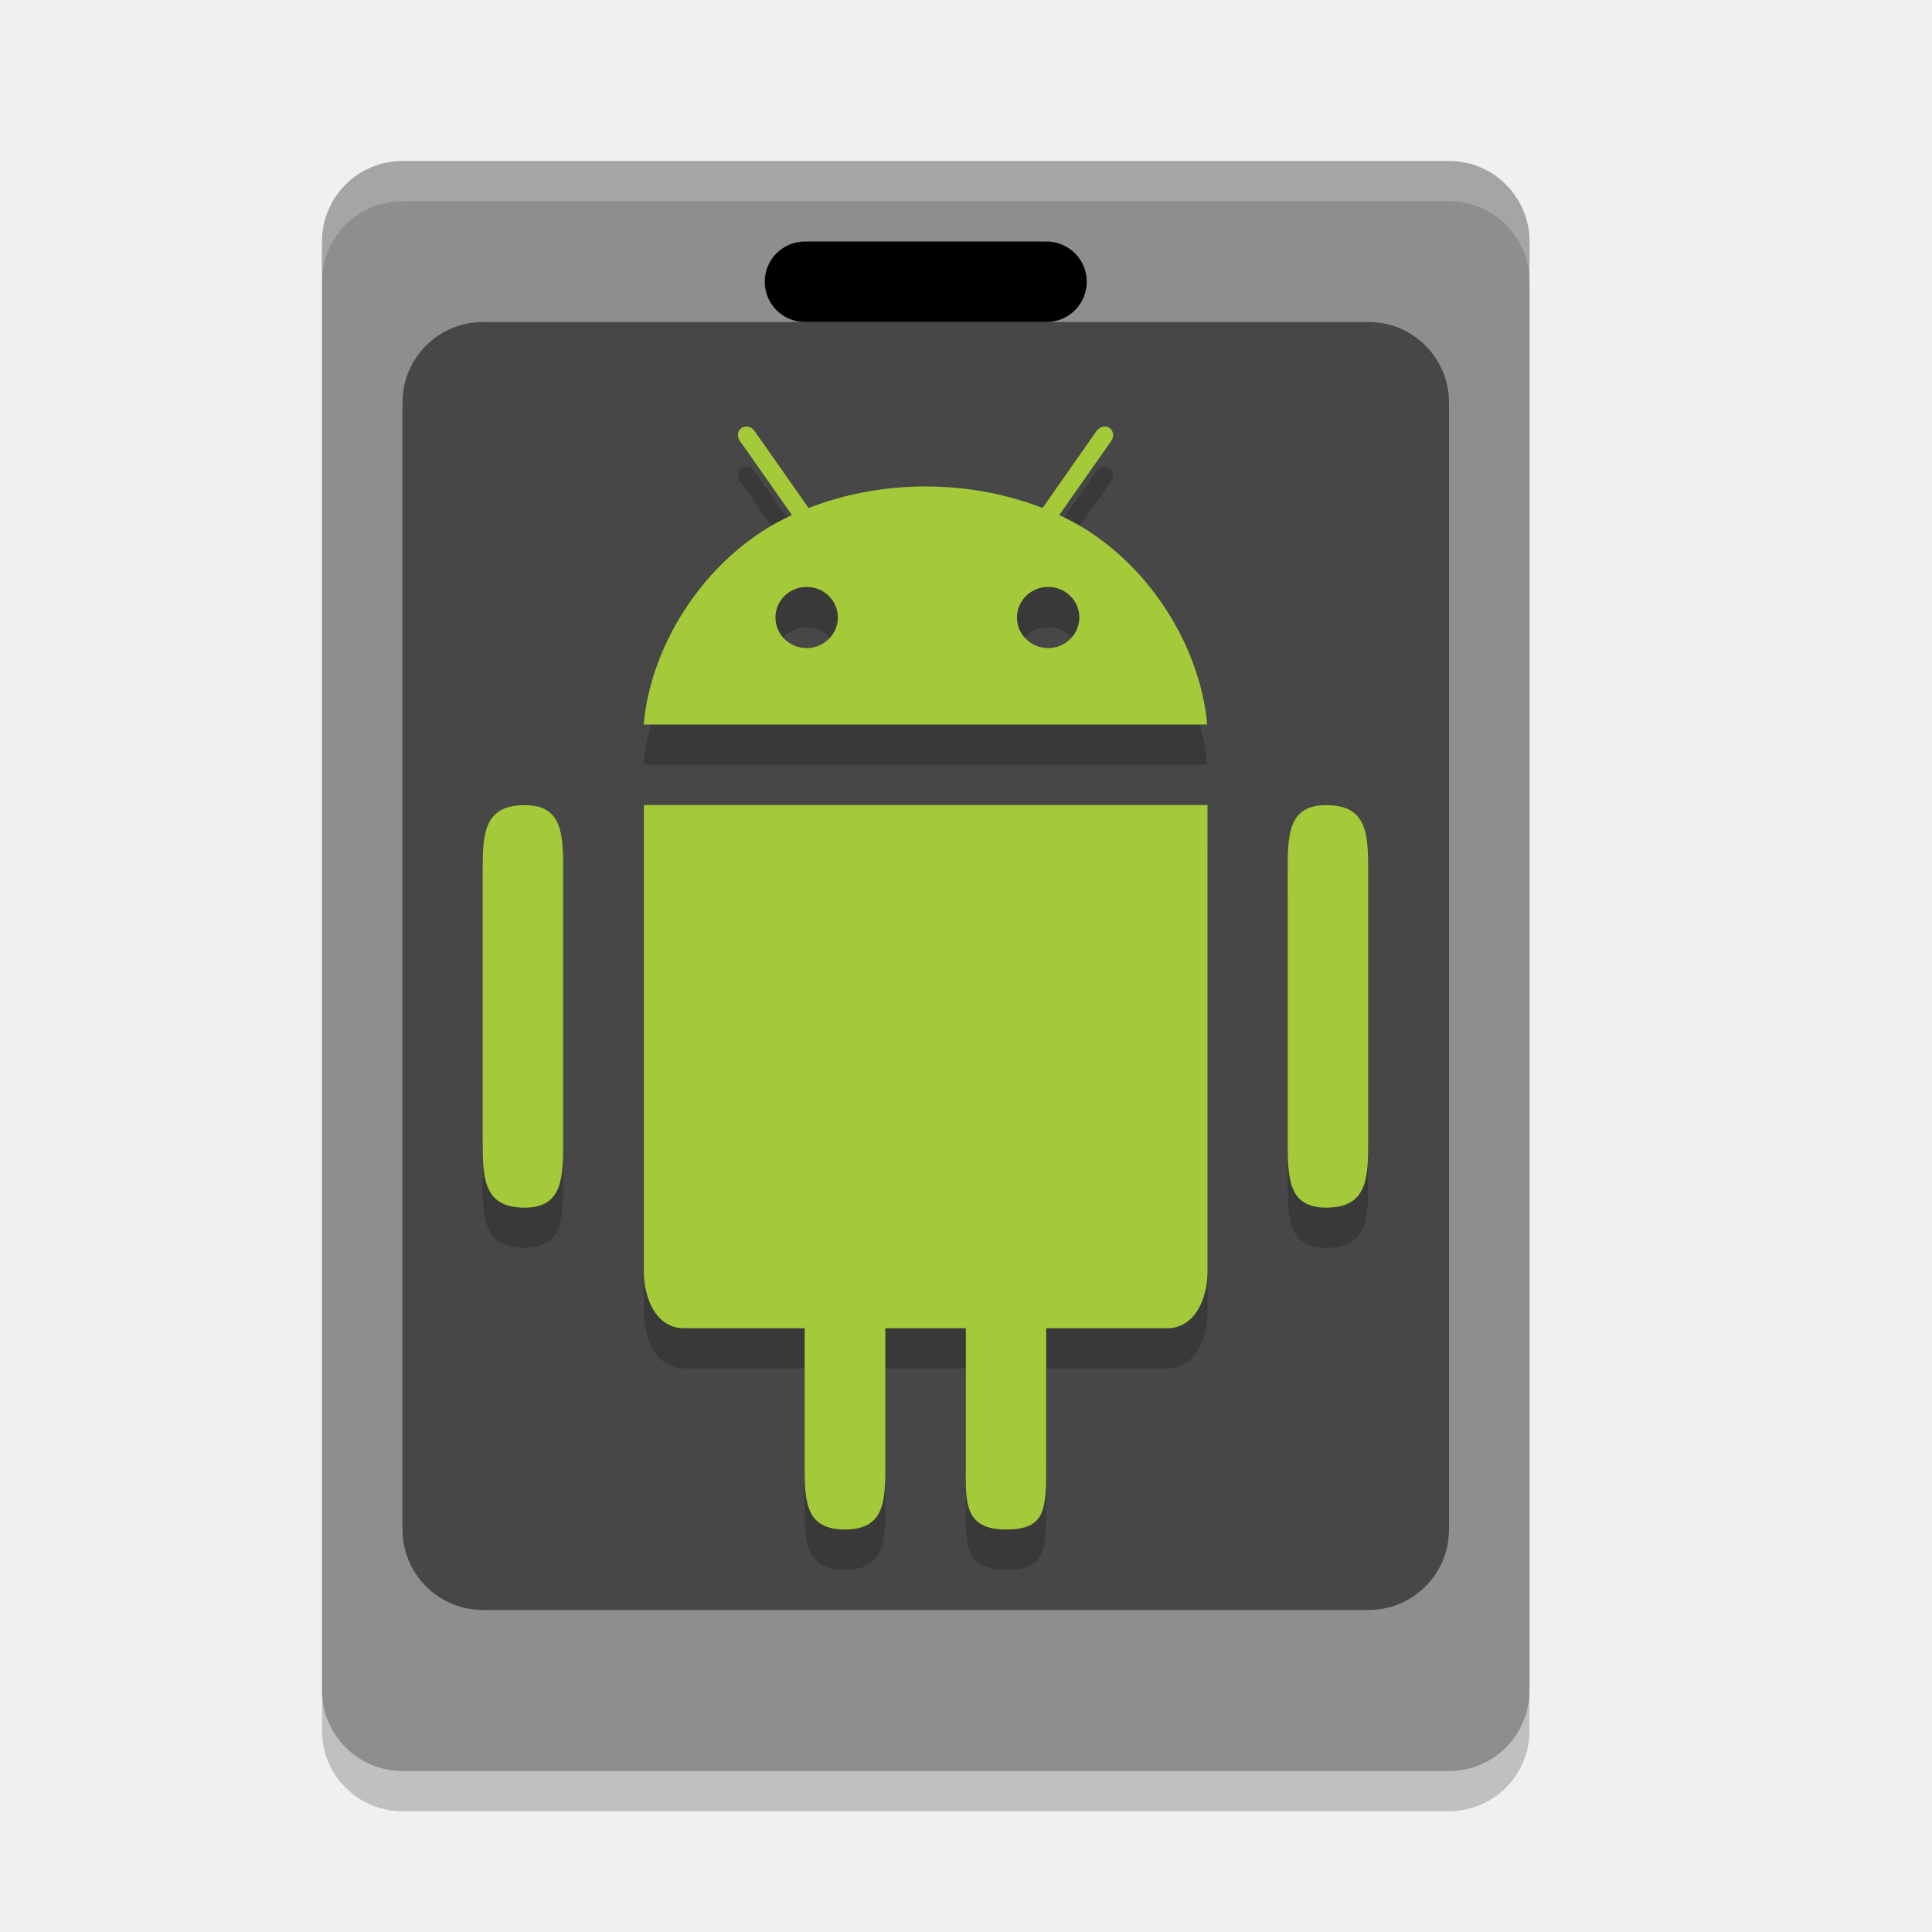
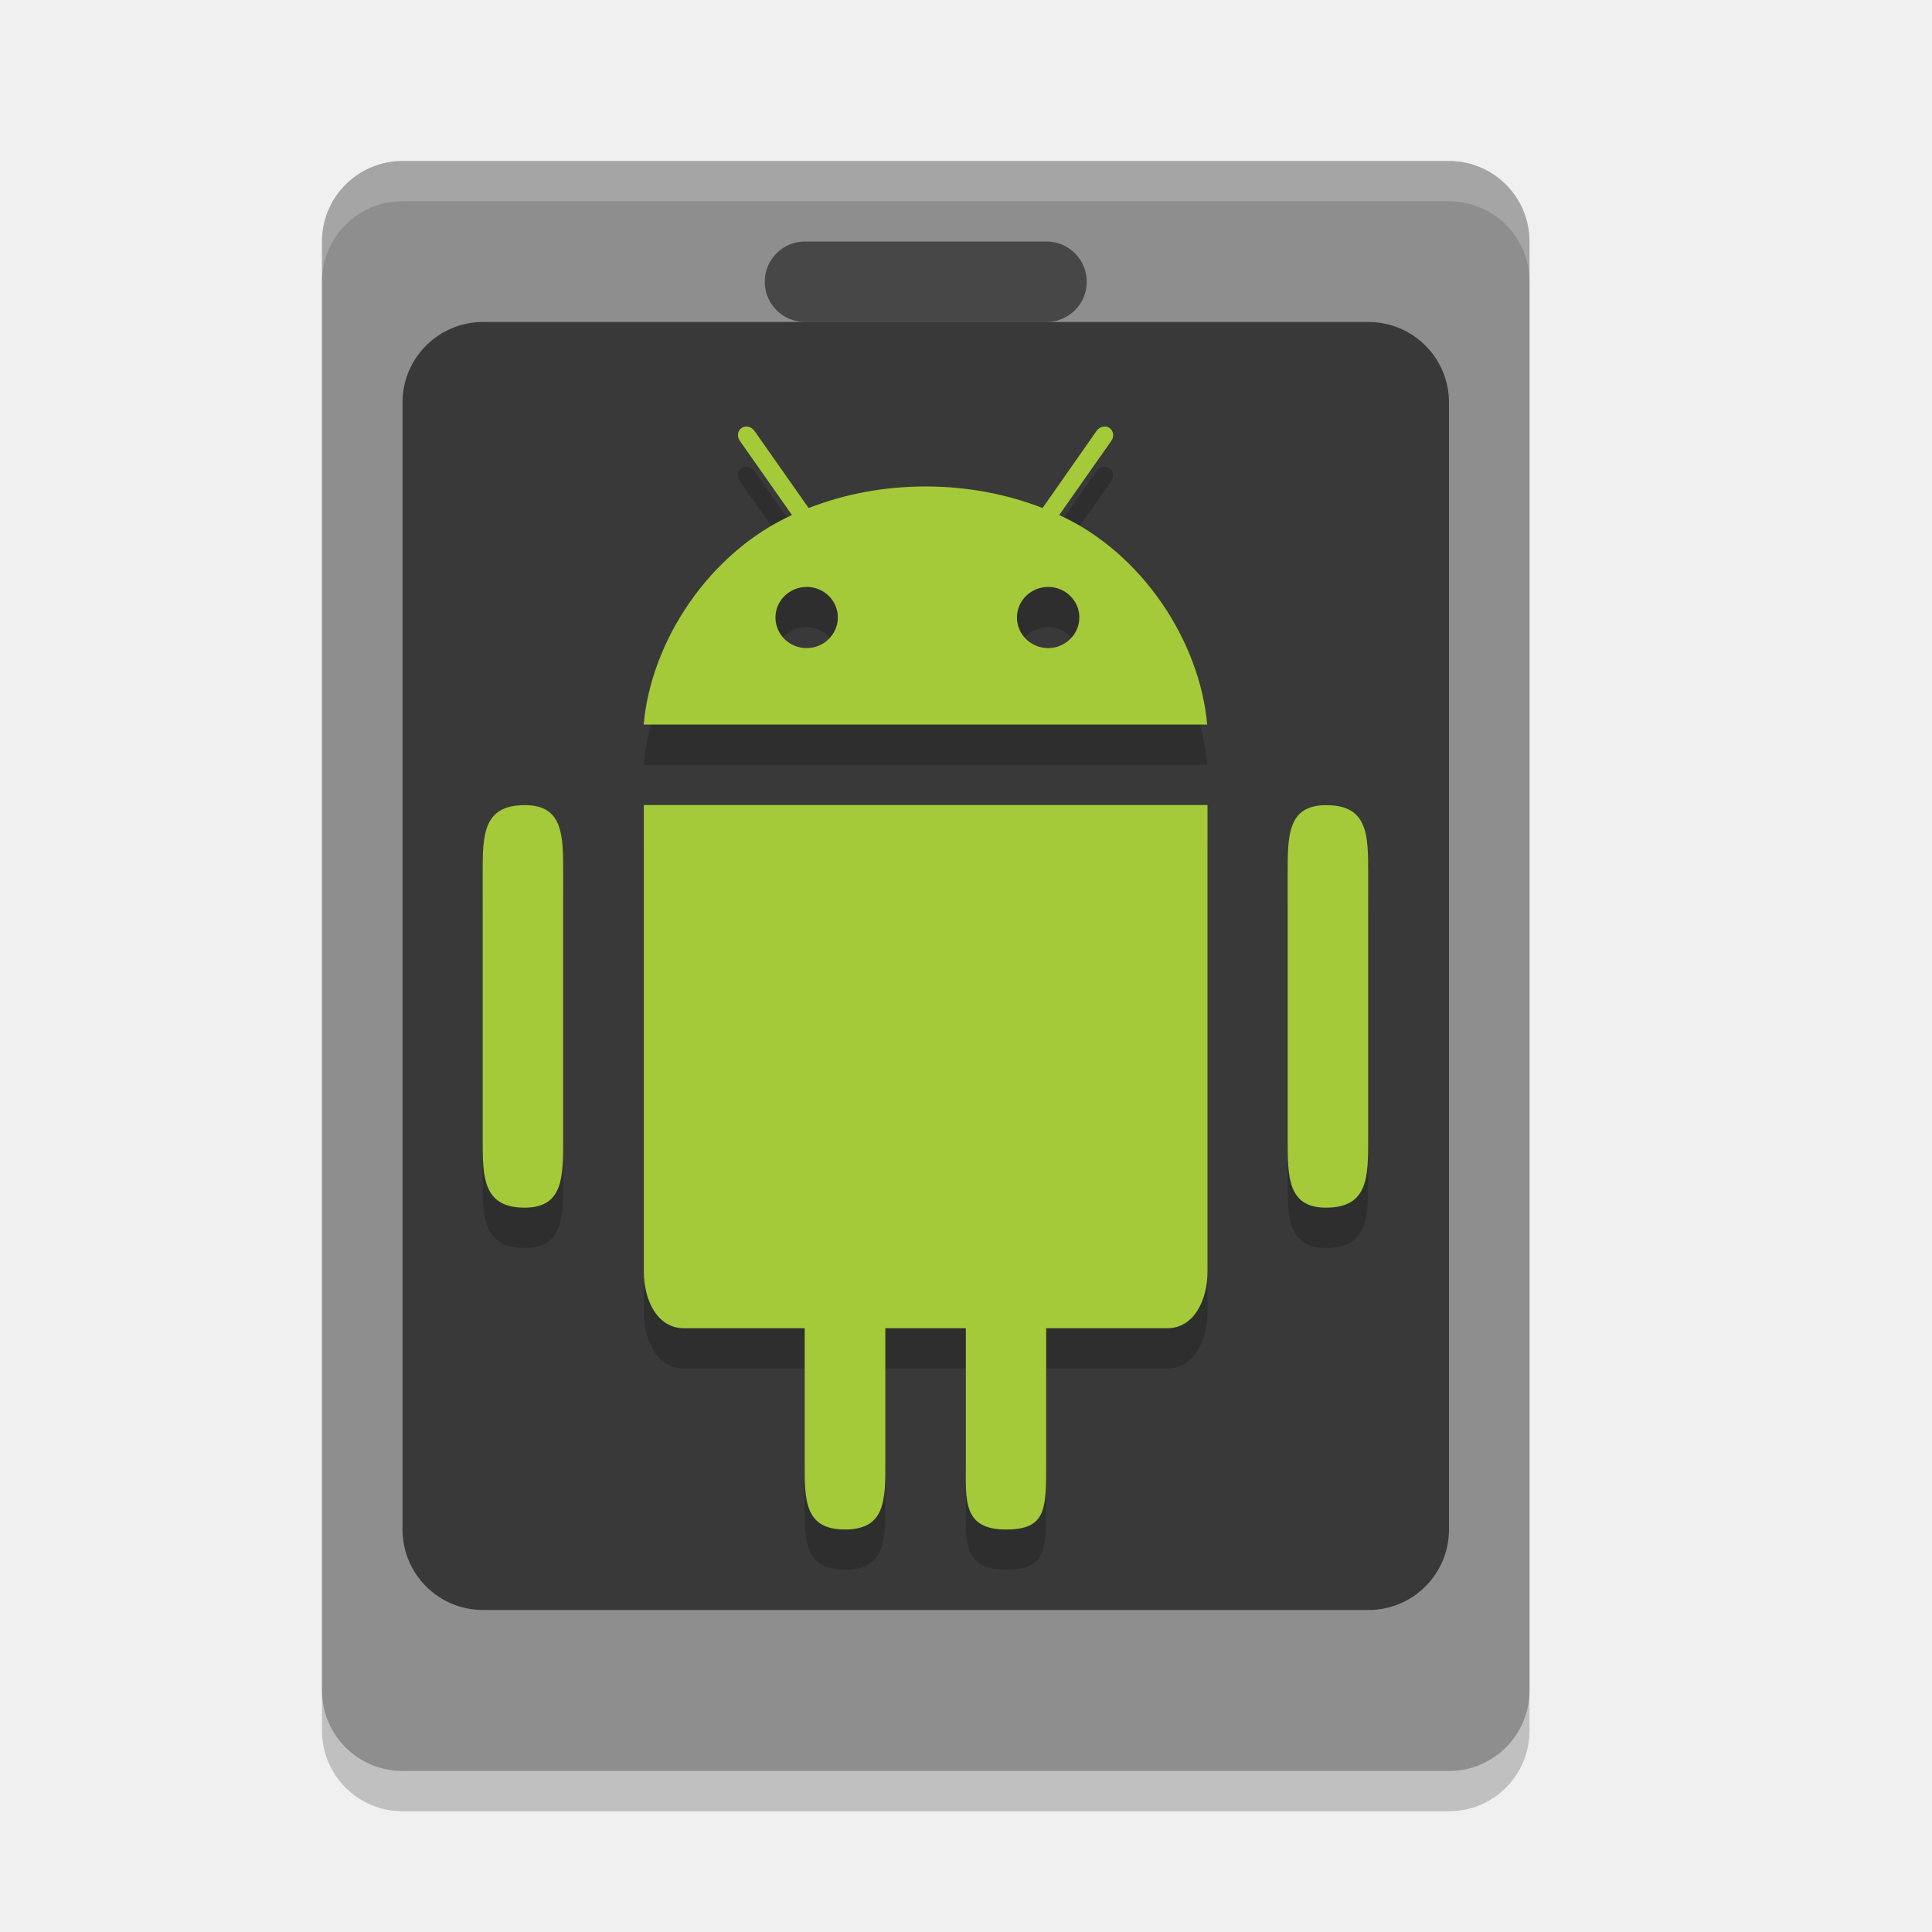
<svg xmlns="http://www.w3.org/2000/svg" width="24" height="24" version="1">
  <rect style="opacity:0.2" width="20" height="15" x="-22.5" y="-19" rx="1" ry="1" transform="matrix(0,-1,-1,0,0,0)" />
  <rect style="fill:#8e8e8e" width="20" height="15" x="-22" y="-19" rx="1" ry="1" transform="matrix(0,-1,-1,0,0,0)" />
-   <rect width="4" height="1" x="9.5" y="3" rx=".5" ry=".5" />
-   <rect style="opacity:0.5" width="13" height="16" x="5" y="4" rx="1" ry="1" />
+   <rect style="opacity:0.5" width="4" height="1" x="9.5" y="3" rx=".5" ry=".5" />
+   <rect style="opacity:0.6" width="13" height="16" x="5" y="4" rx="1" ry="1" />
  <path style="opacity:0.2" d="M 9.297,5.801 C 9.268,5.794 9.238,5.799 9.213,5.816 9.162,5.849 9.152,5.922 9.191,5.977 L 9.838,6.898 C 8.81,7.367 8.088,8.461 7.996,9.5 H 14.996 C 14.904,8.461 14.185,7.366 13.158,6.898 L 13.805,5.977 C 13.844,5.922 13.832,5.851 13.783,5.816 13.732,5.781 13.66,5.799 13.621,5.854 L 12.951,6.811 C 12.508,6.638 12.015,6.543 11.498,6.543 10.98,6.543 10.488,6.638 10.045,6.811 L 9.373,5.854 C 9.353,5.826 9.326,5.808 9.297,5.801 Z M 10.021,7.791 C 10.236,7.791 10.408,7.961 10.408,8.17 10.408,8.379 10.234,8.551 10.021,8.551 9.806,8.551 9.633,8.381 9.633,8.17 9.633,7.961 9.807,7.791 10.021,7.791 Z M 13.021,7.791 C 13.234,7.791 13.408,7.961 13.408,8.17 13.408,8.379 13.234,8.551 13.021,8.551 12.806,8.551 12.633,8.381 12.633,8.17 12.633,7.961 12.807,7.791 13.021,7.791 Z M 7.998,10.5 V 16.297 C 7.998,16.641 8.158,17 8.498,17 H 9.996 V 18.687 C 9.996,19.137 9.996,19.5 10.496,19.5 10.996,19.5 10.998,19.137 10.998,18.687 V 17 H 11.998 V 18.687 C 11.998,19.137 11.959,19.5 12.496,19.5 12.996,19.5 12.996,19.25 12.996,18.687 V 17 H 14.5 C 14.838,17 15,16.64 15,16.297 V 10.5 Z M 6.519,10.502 C 5.997,10.501 5.996,10.879 5.996,11.346 V 14.654 C 5.996,15.121 5.997,15.503 6.519,15.502 6.997,15.501 6.996,15.121 6.996,14.654 V 11.346 C 6.996,10.879 6.997,10.501 6.519,10.502 Z M 16.475,10.502 C 15.996,10.501 15.996,10.879 15.996,11.346 V 14.654 C 15.996,15.121 15.996,15.503 16.475,15.502 16.996,15.501 16.996,15.121 16.996,14.654 V 11.346 C 16.996,10.879 16.996,10.501 16.475,10.502 Z" />
  <path style="fill:#a4ca39" d="M 9.297,5.301 C 9.268,5.294 9.238,5.299 9.213,5.316 9.162,5.349 9.152,5.422 9.191,5.477 L 9.838,6.398 C 8.81,6.867 8.088,7.961 7.996,9 H 14.996 C 14.904,7.962 14.185,6.866 13.158,6.398 L 13.805,5.477 C 13.844,5.422 13.832,5.351 13.783,5.316 13.732,5.281 13.66,5.299 13.621,5.354 L 12.951,6.311 C 12.508,6.138 12.015,6.043 11.498,6.043 10.98,6.043 10.488,6.138 10.045,6.311 L 9.373,5.354 C 9.353,5.326 9.326,5.308 9.297,5.301 Z M 10.021,7.291 C 10.236,7.291 10.408,7.461 10.408,7.67 10.408,7.879 10.234,8.051 10.021,8.051 9.806,8.051 9.633,7.881 9.633,7.67 9.633,7.461 9.807,7.291 10.021,7.291 Z M 13.021,7.291 C 13.234,7.291 13.408,7.461 13.408,7.67 13.408,7.879 13.234,8.051 13.021,8.051 12.806,8.051 12.633,7.881 12.633,7.67 12.633,7.461 12.807,7.291 13.021,7.291 Z M 7.998,10 V 15.797 C 7.998,16.141 8.158,16.5 8.498,16.5 H 9.996 V 18.187 C 9.996,18.637 9.996,19 10.496,19 10.996,19 10.998,18.637 10.998,18.187 V 16.5 H 11.998 V 18.187 C 11.998,18.637 11.959,19 12.496,19 12.996,19 12.996,18.75 12.996,18.187 V 16.5 H 14.5 C 14.838,16.5 15,16.14 15,15.797 V 10 Z M 6.519,10.002 C 5.997,10.001 5.996,10.379 5.996,10.846 V 14.154 C 5.996,14.621 5.997,15.003 6.519,15.002 6.997,15.001 6.996,14.621 6.996,14.154 V 10.846 C 6.996,10.379 6.997,10.001 6.519,10.002 Z M 16.475,10.002 C 15.996,10.001 15.996,10.379 15.996,10.846 V 14.154 C 15.996,14.621 15.996,15.003 16.475,15.002 16.996,15.001 16.996,14.621 16.996,14.154 V 10.846 C 16.996,10.379 16.996,10.001 16.475,10.002 Z" />
  <path style="opacity:0.2;fill:#ffffff" d="M 5,2 C 4.446,2 4,2.446 4,3 V 3.5 C 4,2.946 4.446,2.5 5,2.5 H 18 C 18.554,2.5 19,2.946 19,3.5 V 3 C 19,2.446 18.554,2 18,2 Z" />
</svg>
